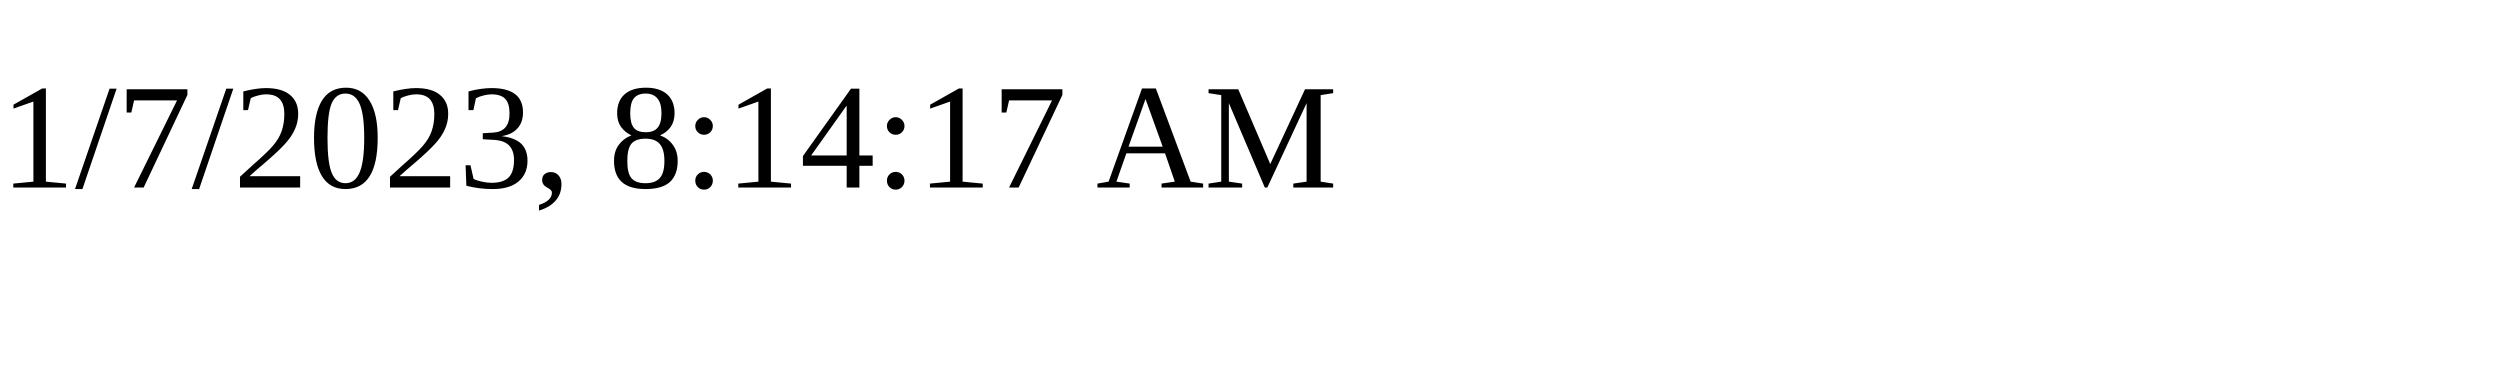
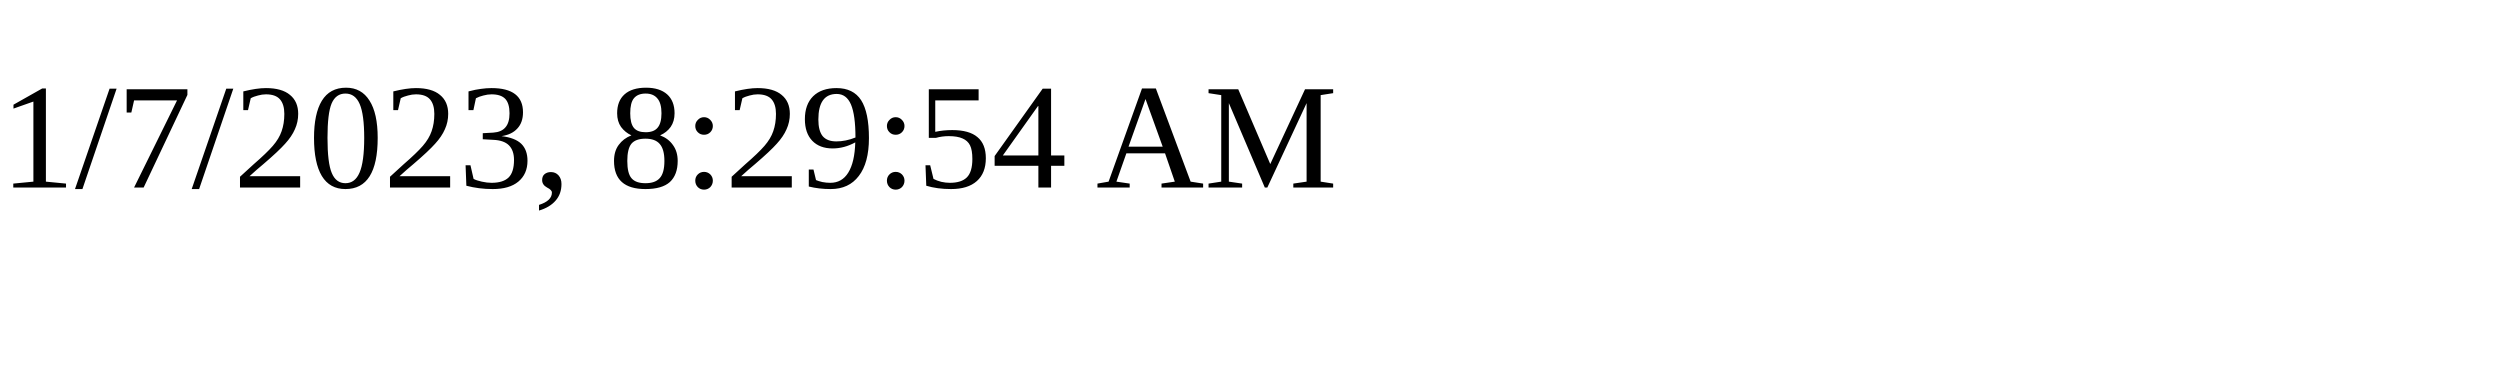
<svg xmlns="http://www.w3.org/2000/svg" height="30" width="200">
-   <text x="0" y="15">1/7/2023, 8:14:17 AM</text>
+   <text x="0" y="15">1/7/2023, 8:29:54 AM</text>
</svg>
